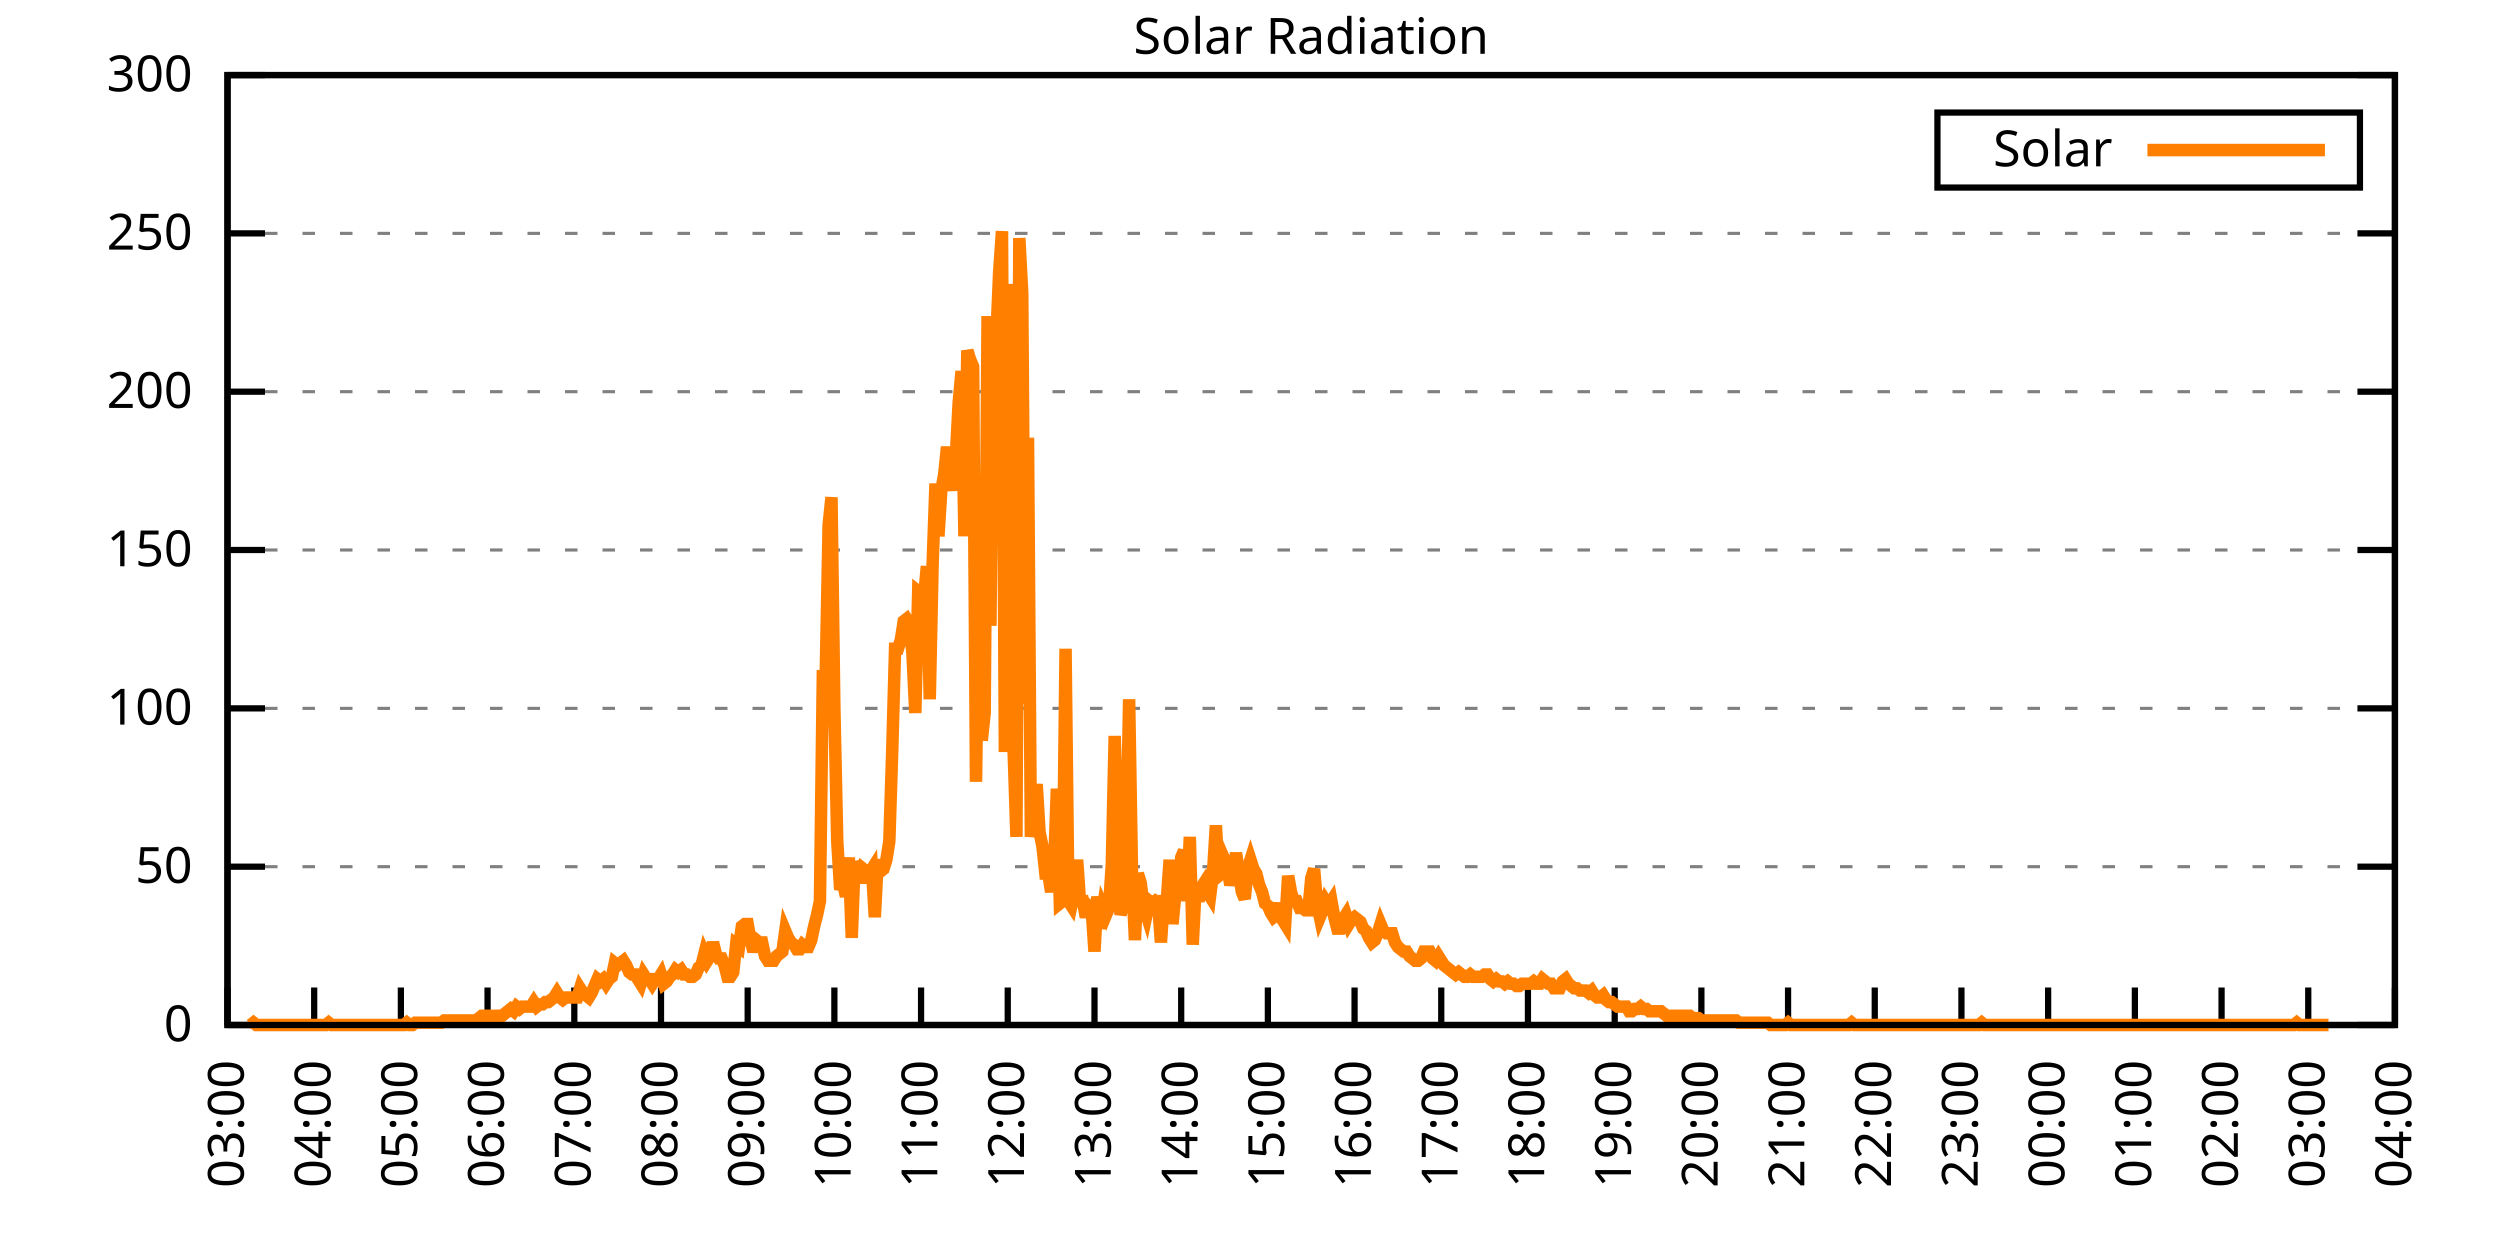
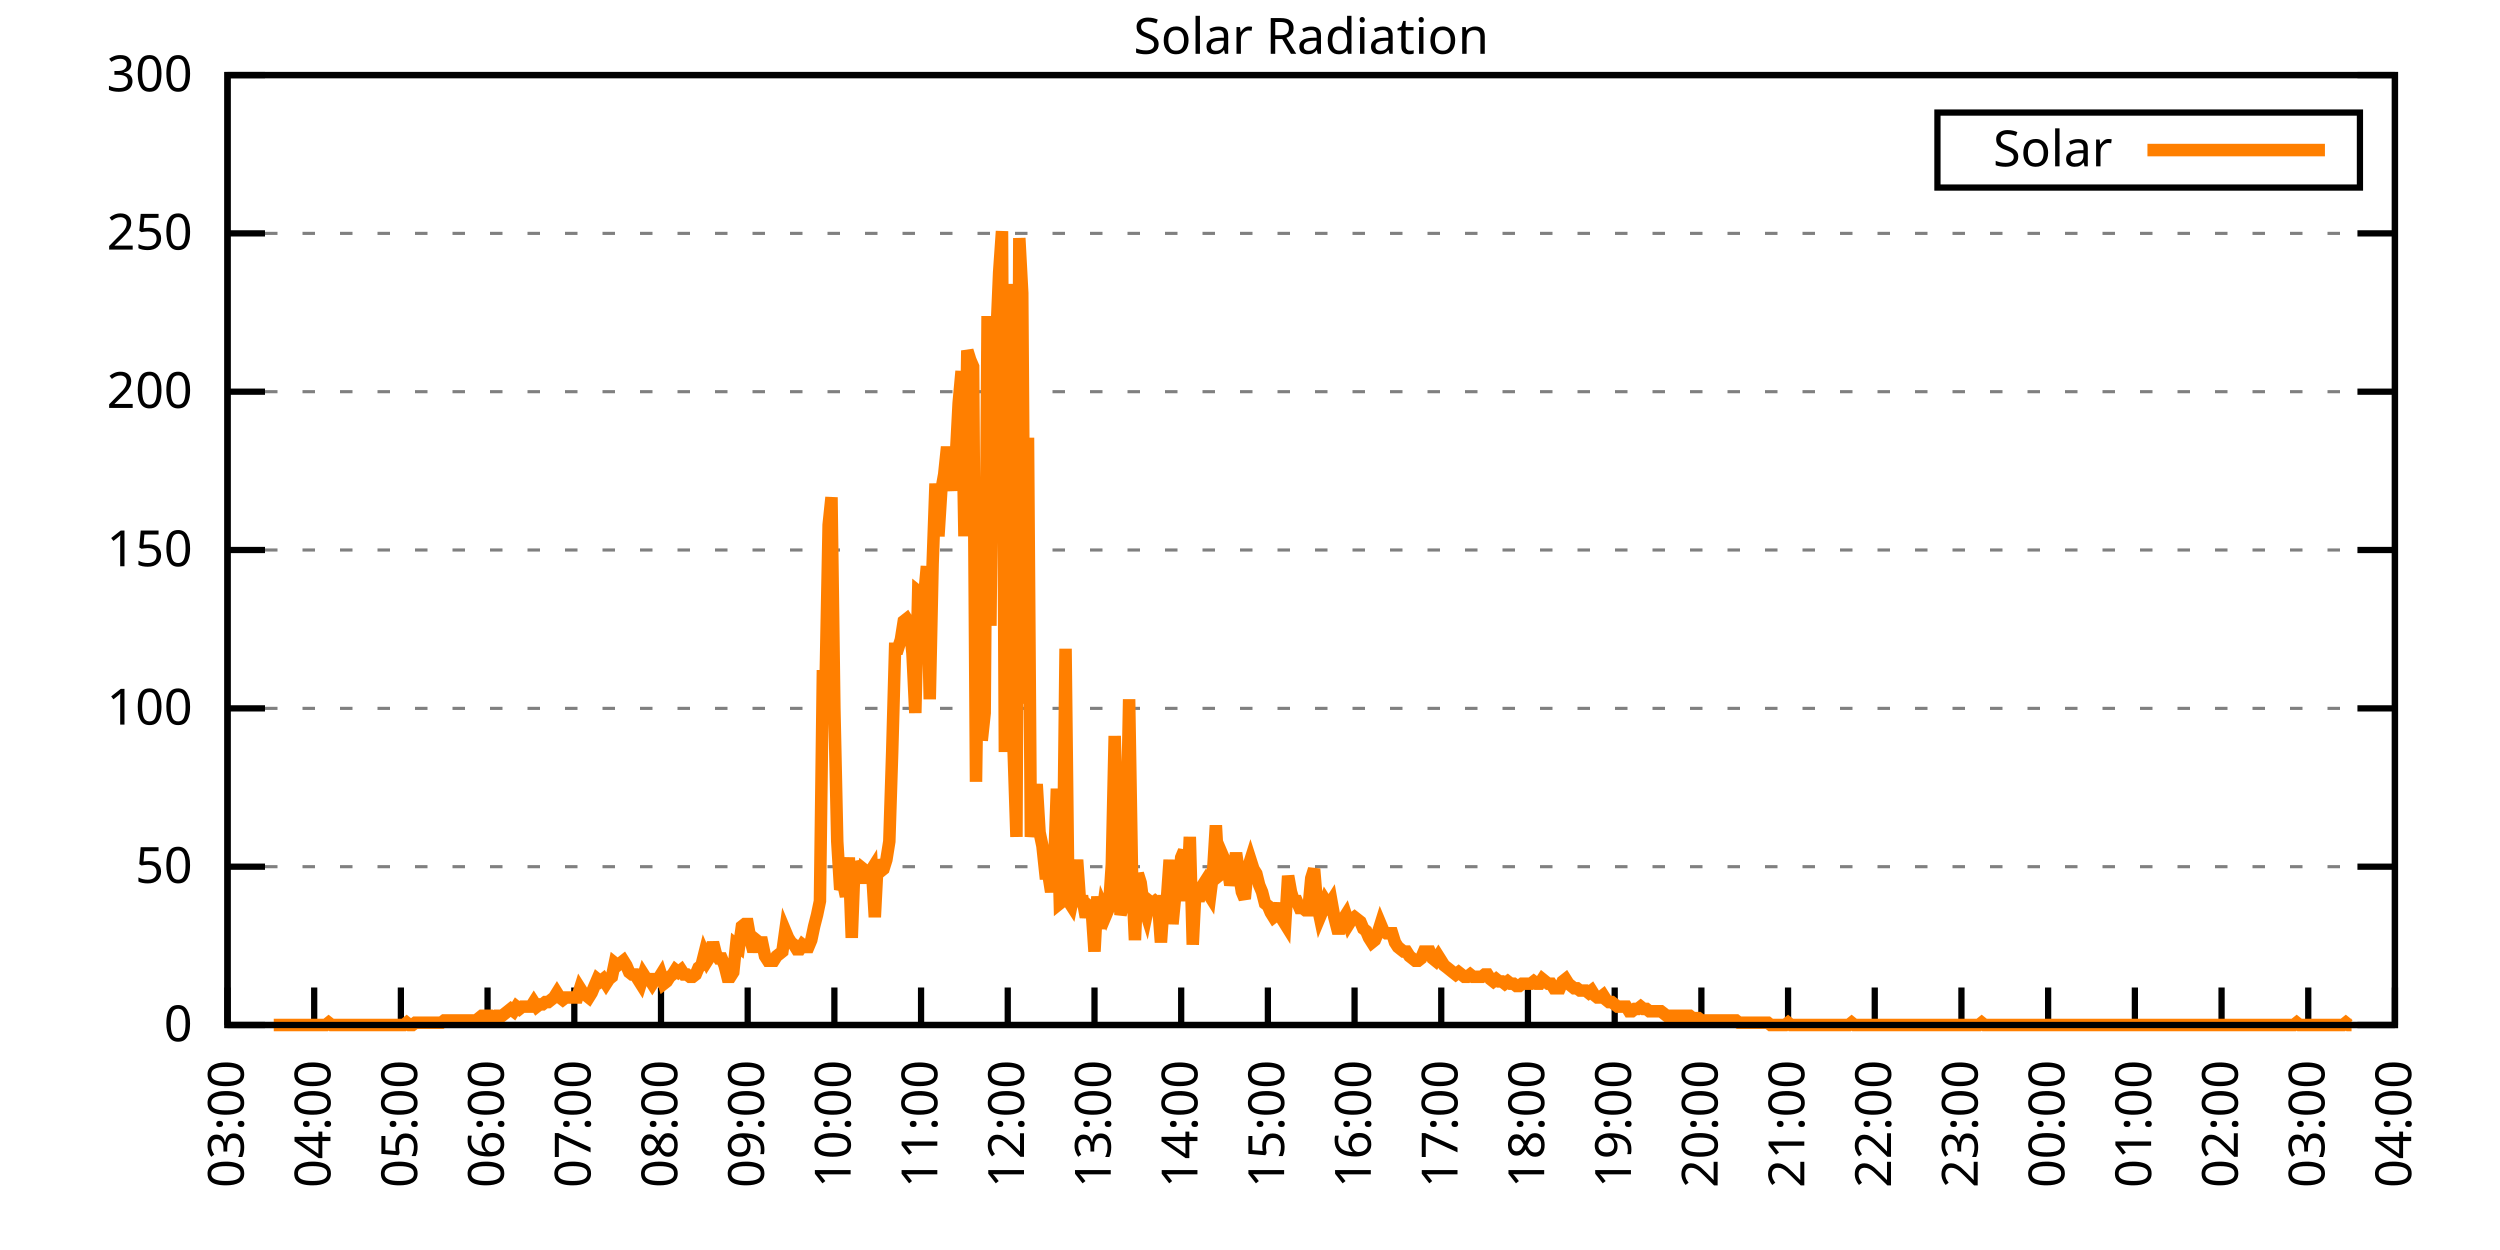
<svg xmlns="http://www.w3.org/2000/svg" xmlns:xlink="http://www.w3.org/1999/xlink" width="400" height="200" viewBox="0 0 400 200">
  <g id="gnuplot_canvas">
    <rect x="0" y="0" width="400" height="200" fill="none" />
    <defs>
      <circle id="gpDot" r="0.5" stroke-width="0.5" stroke="currentColor" />
      <path id="gpPt0" stroke-width="0.333" stroke="currentColor" d="M-1,0 h2 M0,-1 v2" />
      <path id="gpPt1" stroke-width="0.333" stroke="currentColor" d="M-1,-1 L1,1 M1,-1 L-1,1" />
      <path id="gpPt2" stroke-width="0.333" stroke="currentColor" d="M-1,0 L1,0 M0,-1 L0,1 M-1,-1 L1,1 M-1,1 L1,-1" />
      <rect id="gpPt3" stroke-width="0.333" stroke="currentColor" x="-1" y="-1" width="2" height="2" />
      <rect id="gpPt4" stroke-width="0.333" stroke="currentColor" fill="currentColor" x="-1" y="-1" width="2" height="2" />
      <circle id="gpPt5" stroke-width="0.333" stroke="currentColor" cx="0" cy="0" r="1" />
      <use xlink:href="#gpPt5" id="gpPt6" fill="currentColor" stroke="none" />
      <path id="gpPt7" stroke-width="0.333" stroke="currentColor" d="M0,-1.33 L-1.33,0.67 L1.33,0.67 z" />
      <use xlink:href="#gpPt7" id="gpPt8" fill="currentColor" stroke="none" />
      <use xlink:href="#gpPt7" id="gpPt9" stroke="currentColor" transform="rotate(180)" />
      <use xlink:href="#gpPt9" id="gpPt10" fill="currentColor" stroke="none" />
      <use xlink:href="#gpPt3" id="gpPt11" stroke="currentColor" transform="rotate(45)" />
      <use xlink:href="#gpPt11" id="gpPt12" fill="currentColor" stroke="none" />
      <path id="gpPt13" stroke-width="0.333" stroke="currentColor" d="M0,1.330 L1.265,0.411 L0.782,-1.067 L-0.782,-1.076 L-1.265,0.411 z" />
      <use xlink:href="#gpPt13" id="gpPt14" fill="currentColor" stroke="none" />
      <filter id="textbox" filterUnits="objectBoundingBox" x="0" y="0" height="1" width="1">
        <feFlood flood-color="white" flood-opacity="1" result="bgnd" />
        <feComposite in="SourceGraphic" in2="bgnd" operator="atop" />
      </filter>
      <filter id="greybox" filterUnits="objectBoundingBox" x="0" y="0" height="1" width="1">
        <feFlood flood-color="lightgrey" flood-opacity="1" result="grey" />
        <feComposite in="SourceGraphic" in2="grey" operator="atop" />
      </filter>
    </defs>
    <g fill="none" color="white" stroke="currentColor" stroke-width="1.00" stroke-linecap="butt" stroke-linejoin="miter">
</g>
    <g fill="none" color="black" stroke="currentColor" stroke-width="1.00" stroke-linecap="butt" stroke-linejoin="miter">
      <g stroke="none" shape-rendering="crispEdges">
        <polygon fill="rgb(255, 255, 255)" points="36.40,164.00 383.18,164.00 383.18,12.02 36.40,12.02 " />
      </g>
    </g>
    <g fill="none" color="black" stroke="currentColor" stroke-width="1.00" stroke-linecap="butt" stroke-linejoin="miter">
</g>
    <g fill="none" color="black" stroke="black" stroke-width="0.50" stroke-linecap="butt" stroke-linejoin="miter">
</g>
    <g fill="none" color="gray" stroke="currentColor" stroke-width="0.50" stroke-linecap="butt" stroke-linejoin="miter">
      <path stroke="gray" stroke-dasharray="2,4" class="gridline" d="M36.40,164.00 L383.19,164.00  " />
    </g>
    <g fill="none" color="gray" stroke="gray" stroke-width="1.00" stroke-linecap="butt" stroke-linejoin="miter">
</g>
    <g fill="none" color="black" stroke="currentColor" stroke-width="1.00" stroke-linecap="butt" stroke-linejoin="miter">
      <path stroke="black" d="M36.40,164.00 L42.40,164.00 M383.19,164.00 L377.19,164.00  " />
      <g transform="translate(30.80,166.60)" stroke="none" fill="black" font-family="Sans" font-size="8.00" text-anchor="end">
        <text>
          <tspan font-family="Sans"> 0</tspan>
        </text>
      </g>
    </g>
    <g fill="none" color="black" stroke="currentColor" stroke-width="1.00" stroke-linecap="butt" stroke-linejoin="miter">
</g>
    <g fill="none" color="black" stroke="black" stroke-width="0.50" stroke-linecap="butt" stroke-linejoin="miter">
</g>
    <g fill="none" color="gray" stroke="currentColor" stroke-width="0.50" stroke-linecap="butt" stroke-linejoin="miter">
      <path stroke="gray" stroke-dasharray="2,4" class="gridline" d="M36.40,138.67 L383.19,138.67  " />
    </g>
    <g fill="none" color="gray" stroke="gray" stroke-width="1.00" stroke-linecap="butt" stroke-linejoin="miter">
</g>
    <g fill="none" color="black" stroke="currentColor" stroke-width="1.00" stroke-linecap="butt" stroke-linejoin="miter">
      <path stroke="black" d="M36.40,138.67 L42.40,138.67 M383.19,138.67 L377.19,138.67  " />
      <g transform="translate(30.80,141.27)" stroke="none" fill="black" font-family="Sans" font-size="8.00" text-anchor="end">
        <text>
          <tspan font-family="Sans"> 50</tspan>
        </text>
      </g>
    </g>
    <g fill="none" color="black" stroke="currentColor" stroke-width="1.00" stroke-linecap="butt" stroke-linejoin="miter">
</g>
    <g fill="none" color="black" stroke="black" stroke-width="0.50" stroke-linecap="butt" stroke-linejoin="miter">
</g>
    <g fill="none" color="gray" stroke="currentColor" stroke-width="0.50" stroke-linecap="butt" stroke-linejoin="miter">
      <path stroke="gray" stroke-dasharray="2,4" class="gridline" d="M36.40,113.34 L383.19,113.34  " />
    </g>
    <g fill="none" color="gray" stroke="gray" stroke-width="1.00" stroke-linecap="butt" stroke-linejoin="miter">
</g>
    <g fill="none" color="black" stroke="currentColor" stroke-width="1.00" stroke-linecap="butt" stroke-linejoin="miter">
      <path stroke="black" d="M36.40,113.34 L42.40,113.34 M383.19,113.34 L377.19,113.34  " />
      <g transform="translate(30.80,115.94)" stroke="none" fill="black" font-family="Sans" font-size="8.00" text-anchor="end">
        <text>
          <tspan font-family="Sans"> 100</tspan>
        </text>
      </g>
    </g>
    <g fill="none" color="black" stroke="currentColor" stroke-width="1.00" stroke-linecap="butt" stroke-linejoin="miter">
</g>
    <g fill="none" color="black" stroke="black" stroke-width="0.50" stroke-linecap="butt" stroke-linejoin="miter">
</g>
    <g fill="none" color="gray" stroke="currentColor" stroke-width="0.50" stroke-linecap="butt" stroke-linejoin="miter">
      <path stroke="gray" stroke-dasharray="2,4" class="gridline" d="M36.40,88.00 L383.19,88.00  " />
    </g>
    <g fill="none" color="gray" stroke="gray" stroke-width="1.00" stroke-linecap="butt" stroke-linejoin="miter">
</g>
    <g fill="none" color="black" stroke="currentColor" stroke-width="1.00" stroke-linecap="butt" stroke-linejoin="miter">
      <path stroke="black" d="M36.40,88.00 L42.40,88.00 M383.19,88.00 L377.19,88.00  " />
      <g transform="translate(30.80,90.60)" stroke="none" fill="black" font-family="Sans" font-size="8.00" text-anchor="end">
        <text>
          <tspan font-family="Sans"> 150</tspan>
        </text>
      </g>
    </g>
    <g fill="none" color="black" stroke="currentColor" stroke-width="1.00" stroke-linecap="butt" stroke-linejoin="miter">
</g>
    <g fill="none" color="black" stroke="black" stroke-width="0.50" stroke-linecap="butt" stroke-linejoin="miter">
</g>
    <g fill="none" color="gray" stroke="currentColor" stroke-width="0.50" stroke-linecap="butt" stroke-linejoin="miter">
      <path stroke="gray" stroke-dasharray="2,4" class="gridline" d="M36.40,62.67 L383.19,62.67  " />
    </g>
    <g fill="none" color="gray" stroke="gray" stroke-width="1.00" stroke-linecap="butt" stroke-linejoin="miter">
</g>
    <g fill="none" color="black" stroke="currentColor" stroke-width="1.00" stroke-linecap="butt" stroke-linejoin="miter">
      <path stroke="black" d="M36.40,62.67 L42.40,62.67 M383.19,62.67 L377.19,62.67  " />
      <g transform="translate(30.80,65.27)" stroke="none" fill="black" font-family="Sans" font-size="8.00" text-anchor="end">
        <text>
          <tspan font-family="Sans"> 200</tspan>
        </text>
      </g>
    </g>
    <g fill="none" color="black" stroke="currentColor" stroke-width="1.00" stroke-linecap="butt" stroke-linejoin="miter">
</g>
    <g fill="none" color="black" stroke="black" stroke-width="0.50" stroke-linecap="butt" stroke-linejoin="miter">
</g>
    <g fill="none" color="gray" stroke="currentColor" stroke-width="0.50" stroke-linecap="butt" stroke-linejoin="miter">
      <path stroke="gray" stroke-dasharray="2,4" class="gridline" d="M36.40,37.34 L383.19,37.34  " />
    </g>
    <g fill="none" color="gray" stroke="gray" stroke-width="1.00" stroke-linecap="butt" stroke-linejoin="miter">
</g>
    <g fill="none" color="black" stroke="currentColor" stroke-width="1.00" stroke-linecap="butt" stroke-linejoin="miter">
      <path stroke="black" d="M36.40,37.34 L42.40,37.34 M383.19,37.34 L377.19,37.34  " />
      <g transform="translate(30.80,39.94)" stroke="none" fill="black" font-family="Sans" font-size="8.00" text-anchor="end">
        <text>
          <tspan font-family="Sans"> 250</tspan>
        </text>
      </g>
    </g>
    <g fill="none" color="black" stroke="currentColor" stroke-width="1.00" stroke-linecap="butt" stroke-linejoin="miter">
</g>
    <g fill="none" color="black" stroke="black" stroke-width="0.50" stroke-linecap="butt" stroke-linejoin="miter">
</g>
    <g fill="none" color="gray" stroke="currentColor" stroke-width="0.50" stroke-linecap="butt" stroke-linejoin="miter">
      <path stroke="gray" stroke-dasharray="2,4" class="gridline" d="M36.40,12.01 L383.19,12.01  " />
    </g>
    <g fill="none" color="gray" stroke="gray" stroke-width="1.00" stroke-linecap="butt" stroke-linejoin="miter">
</g>
    <g fill="none" color="black" stroke="currentColor" stroke-width="1.00" stroke-linecap="butt" stroke-linejoin="miter">
      <path stroke="black" d="M36.40,12.01 L42.40,12.01 M383.19,12.01 L377.19,12.01  " />
      <g transform="translate(30.80,14.61)" stroke="none" fill="black" font-family="Sans" font-size="8.00" text-anchor="end">
        <text>
          <tspan font-family="Sans"> 300</tspan>
        </text>
      </g>
    </g>
    <g fill="none" color="black" stroke="currentColor" stroke-width="1.00" stroke-linecap="butt" stroke-linejoin="miter">
      <path stroke="black" d="M36.40,164.00 L36.40,158.00  " />
      <g transform="translate(39.00,169.60) rotate(270.00)" stroke="none" fill="black" font-family="Sans" font-size="8.00" text-anchor="end">
        <text>
          <tspan font-family="Sans">03:00</tspan>
        </text>
      </g>
    </g>
    <g fill="none" color="black" stroke="currentColor" stroke-width="1.00" stroke-linecap="butt" stroke-linejoin="miter">
      <path stroke="black" d="M50.27,164.00 L50.27,158.00  " />
      <g transform="translate(52.87,169.60) rotate(270.00)" stroke="none" fill="black" font-family="Sans" font-size="8.00" text-anchor="end">
        <text>
          <tspan font-family="Sans">04:00</tspan>
        </text>
      </g>
    </g>
    <g fill="none" color="black" stroke="currentColor" stroke-width="1.00" stroke-linecap="butt" stroke-linejoin="miter">
      <path stroke="black" d="M64.14,164.00 L64.14,158.00  " />
      <g transform="translate(66.74,169.60) rotate(270.00)" stroke="none" fill="black" font-family="Sans" font-size="8.00" text-anchor="end">
        <text>
          <tspan font-family="Sans">05:00</tspan>
        </text>
      </g>
    </g>
    <g fill="none" color="black" stroke="currentColor" stroke-width="1.00" stroke-linecap="butt" stroke-linejoin="miter">
      <path stroke="black" d="M78.01,164.00 L78.01,158.00  " />
      <g transform="translate(80.61,169.60) rotate(270.00)" stroke="none" fill="black" font-family="Sans" font-size="8.00" text-anchor="end">
        <text>
          <tspan font-family="Sans">06:00</tspan>
        </text>
      </g>
    </g>
    <g fill="none" color="black" stroke="currentColor" stroke-width="1.00" stroke-linecap="butt" stroke-linejoin="miter">
      <path stroke="black" d="M91.89,164.00 L91.89,158.00  " />
      <g transform="translate(94.49,169.60) rotate(270.00)" stroke="none" fill="black" font-family="Sans" font-size="8.00" text-anchor="end">
        <text>
          <tspan font-family="Sans">07:00</tspan>
        </text>
      </g>
    </g>
    <g fill="none" color="black" stroke="currentColor" stroke-width="1.00" stroke-linecap="butt" stroke-linejoin="miter">
      <path stroke="black" d="M105.76,164.00 L105.76,158.00  " />
      <g transform="translate(108.36,169.60) rotate(270.00)" stroke="none" fill="black" font-family="Sans" font-size="8.00" text-anchor="end">
        <text>
          <tspan font-family="Sans">08:00</tspan>
        </text>
      </g>
    </g>
    <g fill="none" color="black" stroke="currentColor" stroke-width="1.00" stroke-linecap="butt" stroke-linejoin="miter">
      <path stroke="black" d="M119.63,164.00 L119.63,158.00  " />
      <g transform="translate(122.23,169.60) rotate(270.00)" stroke="none" fill="black" font-family="Sans" font-size="8.00" text-anchor="end">
        <text>
          <tspan font-family="Sans">09:00</tspan>
        </text>
      </g>
    </g>
    <g fill="none" color="black" stroke="currentColor" stroke-width="1.00" stroke-linecap="butt" stroke-linejoin="miter">
      <path stroke="black" d="M133.50,164.00 L133.50,158.00  " />
      <g transform="translate(136.10,169.60) rotate(270.00)" stroke="none" fill="black" font-family="Sans" font-size="8.00" text-anchor="end">
        <text>
          <tspan font-family="Sans">10:00</tspan>
        </text>
      </g>
    </g>
    <g fill="none" color="black" stroke="currentColor" stroke-width="1.00" stroke-linecap="butt" stroke-linejoin="miter">
      <path stroke="black" d="M147.37,164.00 L147.37,158.00  " />
      <g transform="translate(149.97,169.60) rotate(270.00)" stroke="none" fill="black" font-family="Sans" font-size="8.00" text-anchor="end">
        <text>
          <tspan font-family="Sans">11:00</tspan>
        </text>
      </g>
    </g>
    <g fill="none" color="black" stroke="currentColor" stroke-width="1.00" stroke-linecap="butt" stroke-linejoin="miter">
      <path stroke="black" d="M161.24,164.00 L161.24,158.00  " />
      <g transform="translate(163.84,169.60) rotate(270.00)" stroke="none" fill="black" font-family="Sans" font-size="8.00" text-anchor="end">
        <text>
          <tspan font-family="Sans">12:00</tspan>
        </text>
      </g>
    </g>
    <g fill="none" color="black" stroke="currentColor" stroke-width="1.00" stroke-linecap="butt" stroke-linejoin="miter">
      <path stroke="black" d="M175.12,164.00 L175.12,158.00  " />
      <g transform="translate(177.72,169.60) rotate(270.00)" stroke="none" fill="black" font-family="Sans" font-size="8.00" text-anchor="end">
        <text>
          <tspan font-family="Sans">13:00</tspan>
        </text>
      </g>
    </g>
    <g fill="none" color="black" stroke="currentColor" stroke-width="1.00" stroke-linecap="butt" stroke-linejoin="miter">
      <path stroke="black" d="M188.99,164.00 L188.99,158.00  " />
      <g transform="translate(191.59,169.60) rotate(270.00)" stroke="none" fill="black" font-family="Sans" font-size="8.00" text-anchor="end">
        <text>
          <tspan font-family="Sans">14:00</tspan>
        </text>
      </g>
    </g>
    <g fill="none" color="black" stroke="currentColor" stroke-width="1.00" stroke-linecap="butt" stroke-linejoin="miter">
      <path stroke="black" d="M202.86,164.00 L202.86,158.00  " />
      <g transform="translate(205.46,169.60) rotate(270.00)" stroke="none" fill="black" font-family="Sans" font-size="8.00" text-anchor="end">
        <text>
          <tspan font-family="Sans">15:00</tspan>
        </text>
      </g>
    </g>
    <g fill="none" color="black" stroke="currentColor" stroke-width="1.00" stroke-linecap="butt" stroke-linejoin="miter">
      <path stroke="black" d="M216.73,164.00 L216.73,158.00  " />
      <g transform="translate(219.33,169.60) rotate(270.00)" stroke="none" fill="black" font-family="Sans" font-size="8.00" text-anchor="end">
        <text>
          <tspan font-family="Sans">16:00</tspan>
        </text>
      </g>
    </g>
    <g fill="none" color="black" stroke="currentColor" stroke-width="1.00" stroke-linecap="butt" stroke-linejoin="miter">
      <path stroke="black" d="M230.60,164.00 L230.60,158.00  " />
      <g transform="translate(233.20,169.60) rotate(270.00)" stroke="none" fill="black" font-family="Sans" font-size="8.00" text-anchor="end">
        <text>
          <tspan font-family="Sans">17:00</tspan>
        </text>
      </g>
    </g>
    <g fill="none" color="black" stroke="currentColor" stroke-width="1.00" stroke-linecap="butt" stroke-linejoin="miter">
      <path stroke="black" d="M244.47,164.00 L244.47,158.00  " />
      <g transform="translate(247.07,169.60) rotate(270.00)" stroke="none" fill="black" font-family="Sans" font-size="8.00" text-anchor="end">
        <text>
          <tspan font-family="Sans">18:00</tspan>
        </text>
      </g>
    </g>
    <g fill="none" color="black" stroke="currentColor" stroke-width="1.00" stroke-linecap="butt" stroke-linejoin="miter">
      <path stroke="black" d="M258.35,164.00 L258.35,158.00  " />
      <g transform="translate(260.95,169.60) rotate(270.00)" stroke="none" fill="black" font-family="Sans" font-size="8.00" text-anchor="end">
        <text>
          <tspan font-family="Sans">19:00</tspan>
        </text>
      </g>
    </g>
    <g fill="none" color="black" stroke="currentColor" stroke-width="1.00" stroke-linecap="butt" stroke-linejoin="miter">
      <path stroke="black" d="M272.22,164.00 L272.22,158.00  " />
      <g transform="translate(274.82,169.60) rotate(270.00)" stroke="none" fill="black" font-family="Sans" font-size="8.00" text-anchor="end">
        <text>
          <tspan font-family="Sans">20:00</tspan>
        </text>
      </g>
    </g>
    <g fill="none" color="black" stroke="currentColor" stroke-width="1.00" stroke-linecap="butt" stroke-linejoin="miter">
      <path stroke="black" d="M286.09,164.00 L286.09,158.00  " />
      <g transform="translate(288.69,169.60) rotate(270.00)" stroke="none" fill="black" font-family="Sans" font-size="8.00" text-anchor="end">
        <text>
          <tspan font-family="Sans">21:00</tspan>
        </text>
      </g>
    </g>
    <g fill="none" color="black" stroke="currentColor" stroke-width="1.00" stroke-linecap="butt" stroke-linejoin="miter">
      <path stroke="black" d="M299.96,164.00 L299.96,158.00  " />
      <g transform="translate(302.56,169.60) rotate(270.00)" stroke="none" fill="black" font-family="Sans" font-size="8.00" text-anchor="end">
        <text>
          <tspan font-family="Sans">22:00</tspan>
        </text>
      </g>
    </g>
    <g fill="none" color="black" stroke="currentColor" stroke-width="1.00" stroke-linecap="butt" stroke-linejoin="miter">
      <path stroke="black" d="M313.83,164.00 L313.83,158.00  " />
      <g transform="translate(316.43,169.60) rotate(270.00)" stroke="none" fill="black" font-family="Sans" font-size="8.00" text-anchor="end">
        <text>
          <tspan font-family="Sans">23:00</tspan>
        </text>
      </g>
    </g>
    <g fill="none" color="black" stroke="currentColor" stroke-width="1.00" stroke-linecap="butt" stroke-linejoin="miter">
      <path stroke="black" d="M327.70,164.00 L327.70,158.00  " />
      <g transform="translate(330.30,169.60) rotate(270.00)" stroke="none" fill="black" font-family="Sans" font-size="8.00" text-anchor="end">
        <text>
          <tspan font-family="Sans">00:00</tspan>
        </text>
      </g>
    </g>
    <g fill="none" color="black" stroke="currentColor" stroke-width="1.00" stroke-linecap="butt" stroke-linejoin="miter">
      <path stroke="black" d="M341.58,164.00 L341.58,158.00  " />
      <g transform="translate(344.18,169.60) rotate(270.00)" stroke="none" fill="black" font-family="Sans" font-size="8.00" text-anchor="end">
        <text>
          <tspan font-family="Sans">01:00</tspan>
        </text>
      </g>
    </g>
    <g fill="none" color="black" stroke="currentColor" stroke-width="1.00" stroke-linecap="butt" stroke-linejoin="miter">
      <path stroke="black" d="M355.45,164.00 L355.45,158.00  " />
      <g transform="translate(358.05,169.60) rotate(270.00)" stroke="none" fill="black" font-family="Sans" font-size="8.00" text-anchor="end">
        <text>
          <tspan font-family="Sans">02:00</tspan>
        </text>
      </g>
    </g>
    <g fill="none" color="black" stroke="currentColor" stroke-width="1.00" stroke-linecap="butt" stroke-linejoin="miter">
      <path stroke="black" d="M369.32,164.00 L369.32,158.00  " />
      <g transform="translate(371.92,169.60) rotate(270.00)" stroke="none" fill="black" font-family="Sans" font-size="8.00" text-anchor="end">
        <text>
          <tspan font-family="Sans">03:00</tspan>
        </text>
      </g>
    </g>
    <g fill="none" color="black" stroke="currentColor" stroke-width="1.00" stroke-linecap="butt" stroke-linejoin="miter">
      <path stroke="black" d="M383.19,164.00 L383.19,158.00  " />
      <g transform="translate(385.79,169.60) rotate(270.00)" stroke="none" fill="black" font-family="Sans" font-size="8.00" text-anchor="end">
        <text>
          <tspan font-family="Sans">04:00</tspan>
        </text>
      </g>
    </g>
    <g fill="none" color="black" stroke="currentColor" stroke-width="1.00" stroke-linecap="butt" stroke-linejoin="miter">
</g>
    <g fill="none" color="black" stroke="currentColor" stroke-width="1.00" stroke-linecap="butt" stroke-linejoin="miter">
      <path stroke="black" d="M36.40,12.01 L36.40,164.00 L383.19,164.00 L383.19,12.01 L36.40,12.01 Z  " />
    </g>
    <g fill="none" color="black" stroke="currentColor" stroke-width="1.00" stroke-linecap="butt" stroke-linejoin="miter">
</g>
    <g fill="none" color="black" stroke="currentColor" stroke-width="1.00" stroke-linecap="butt" stroke-linejoin="miter">
      <path stroke="black" d="M309.99,30.01 L309.99,18.01 L377.59,18.01 L377.59,30.01 L309.99,30.01 Z  " />
    </g>
    <g id="Solar_Radiation_plot_1">
      <g fill="none" color="white" stroke="black" stroke-width="2.00" stroke-linecap="butt" stroke-linejoin="miter">
</g>
      <g fill="none" color="black" stroke="currentColor" stroke-width="2.00" stroke-linecap="butt" stroke-linejoin="miter">
        <g transform="translate(337.99,26.61)" stroke="none" fill="black" font-family="Sans" font-size="8.00" text-anchor="end">
          <text>
            <tspan font-family="Sans">Solar</tspan>
          </text>
        </g>
      </g>
      <g fill="none" color="black" stroke="currentColor" stroke-width="2.00" stroke-linecap="butt" stroke-linejoin="miter">
-         <path stroke="rgb(255, 127,   0)" d="M343.59,24.01 L371.99,24.01 M40.10,164.00 L40.56,163.63 L41.02,164.00 L41.49,164.00 L41.95,164.00 L42.41,164.00   L42.87,164.00 L43.34,164.00 L43.80,164.00 L44.26,164.00 L44.72,164.00 L45.19,164.00 L45.65,164.00 L46.11,164.00   L46.57,164.00 L47.03,164.00 L47.50,164.00 L47.96,164.00 L48.42,164.00 L48.88,164.00 L49.35,164.00 L49.81,164.00   L50.27,164.00 L50.73,164.00 L51.20,164.00 L51.66,164.00 L52.12,164.00 L52.58,163.63 L53.05,164.00 L53.51,164.00   L53.97,164.00 L54.43,164.00 L54.90,164.00 L55.36,164.00 L55.82,164.00 L56.28,164.00 L56.75,164.00 L57.21,164.00   L57.67,164.00 L58.13,164.00 L58.59,164.00 L59.06,164.00 L59.52,164.00 L59.98,164.00 L60.44,164.00 L60.91,164.00   L61.37,164.00 L61.83,164.00 L62.29,164.00 L62.76,164.00 L63.22,164.00 L63.68,164.00 L64.14,164.00 L64.61,164.00   L65.07,163.63 L65.53,164.00 L65.99,164.00 L66.46,163.63 L66.92,163.63 L67.38,163.63 L67.84,163.63 L68.30,163.63   L68.77,163.63 L69.23,163.63 L69.69,163.63 L70.15,163.63 L70.62,163.63 L71.08,163.27 L71.54,163.27 L72.00,163.27   L72.47,163.27 L72.93,163.27 L73.39,163.27 L73.85,163.27 L74.32,163.27 L74.78,163.27 L75.24,163.27 L75.70,163.27   L76.17,163.27 L76.63,162.90 L77.09,162.53 L77.55,162.53 L78.01,162.53 L78.48,162.53 L78.94,162.90 L79.40,162.53   L79.86,162.53 L80.33,162.53 L80.79,162.16 L81.25,161.80 L81.71,161.43 L82.18,161.80 L82.64,161.06 L83.10,161.43   L83.56,161.06 L84.03,161.06 L84.49,161.06 L84.95,161.06 L85.41,160.33 L85.88,161.06 L86.34,160.70 L86.80,160.70   L87.26,160.33 L87.72,160.33 L88.19,159.96 L88.65,159.60 L89.11,158.86 L89.57,159.60 L90.04,159.96 L90.50,159.60   L90.96,159.60 L91.42,159.60 L91.89,159.60 L92.35,159.60 L92.81,158.13 L93.27,158.86 L93.74,159.23 L94.20,159.60   L94.66,158.86 L95.12,157.76 L95.59,156.66 L96.05,157.03 L96.51,156.66 L96.97,157.39 L97.44,156.66 L97.90,156.29   L98.36,154.09 L98.82,154.46 L99.28,154.09 L99.75,153.72 L100.21,154.46 L100.67,155.56 L101.13,155.92 L101.60,155.92   L102.06,156.66 L102.52,157.39 L102.98,155.92 L103.45,156.66 L103.91,156.66 L104.37,157.39 L104.83,156.66 L105.30,156.66   L105.76,155.92 L106.22,157.39 L106.68,157.03 L107.15,156.29 L107.61,155.92 L108.07,155.19 L108.53,155.56 L108.99,155.19   L109.46,155.92 L109.92,155.92 L110.38,156.29 L110.84,156.29 L111.31,155.92 L111.77,154.82 L112.23,154.46 L112.69,152.62   L113.16,153.72 L113.62,152.99 L114.08,150.79 L114.54,152.62 L115.01,153.35 L115.47,153.35 L115.93,154.46 L116.39,156.29   L116.86,156.29 L117.32,155.56 L117.78,151.15 L118.24,151.52 L118.70,148.22 L119.17,147.85 L119.63,147.85 L120.09,150.42   L120.55,152.25 L121.02,150.42 L121.48,150.79 L121.94,150.79 L122.40,152.99 L122.87,153.72 L123.33,153.72 L123.79,153.72   L124.25,152.99 L124.72,152.62 L125.18,152.25 L125.64,148.95 L126.10,150.05 L126.57,150.79 L127.03,151.15 L127.49,151.89   L127.95,151.89 L128.41,151.15 L128.88,151.52 L129.34,151.52 L129.80,150.42 L130.26,148.22 L130.73,146.38 L131.19,144.18   L131.65,108.20 L132.11,108.20 L132.58,83.98 L133.04,79.57 L133.50,113.34 L133.96,134.63 L134.43,142.34 L134.89,141.24   L135.35,143.44 L135.81,137.20 L136.28,150.05 L136.74,137.94 L137.20,139.04 L137.66,141.24 L138.13,139.04 L138.59,139.41   L139.05,139.77 L139.51,139.04 L139.97,146.75 L140.44,137.57 L140.90,139.41 L141.36,139.04 L141.82,137.57 L142.29,134.63   L142.75,120.32 L143.21,103.80 L143.67,103.80 L144.14,102.33 L144.60,99.39 L145.06,99.03 L145.52,99.76 L145.99,104.53   L146.45,114.08 L146.91,94.62 L147.37,94.99 L147.84,95.72 L148.30,90.59 L148.76,111.88 L149.22,90.22 L149.68,77.37   L150.15,85.81 L150.61,78.47 L151.07,75.90 L151.53,71.50 L152.00,75.53 L152.46,78.47 L152.92,73.33 L153.38,64.52   L153.85,59.38 L154.31,85.81 L154.77,56.08 L155.23,57.55 L155.70,58.65 L156.16,125.09 L156.62,92.42 L157.08,118.48   L157.55,114.08 L158.01,50.57 L158.47,100.13 L158.93,50.94 L159.39,54.61 L159.86,43.60 L160.32,36.99 L160.78,120.32   L161.24,45.43 L161.71,112.98 L162.17,119.95 L162.63,133.90 L163.09,38.09 L163.56,46.90 L164.02,112.61 L164.48,70.03   L164.94,133.90 L165.41,130.23 L165.87,125.46 L166.33,133.17 L166.79,135.37 L167.26,139.77 L167.72,139.77 L168.18,142.71   L168.64,139.04 L169.10,126.19 L169.57,144.55 L170.03,144.18 L170.49,103.80 L170.95,144.18 L171.42,144.91 L171.88,142.71   L172.34,137.57 L172.80,144.18 L173.27,144.18 L173.73,146.75 L174.19,144.91 L174.65,145.28 L175.12,152.25 L175.58,143.44   L176.04,148.58 L176.50,145.28 L176.97,146.38 L177.43,145.28 L177.89,138.30 L178.35,117.75 L178.82,133.90 L179.28,146.38   L179.74,144.55 L180.20,136.47 L180.66,111.88 L181.13,140.14 L181.59,150.42 L182.05,139.77 L182.51,141.24 L182.98,144.91   L183.44,146.38 L183.90,144.18 L184.36,144.55 L184.83,144.18 L185.29,144.55 L185.75,150.79 L186.21,144.18 L186.68,144.18   L187.14,137.57 L187.60,147.85 L188.06,143.08 L188.53,142.71 L188.99,137.20 L189.45,136.10 L189.91,144.18 L190.37,133.90   L190.84,151.15 L191.30,141.98 L191.76,144.18 L192.22,141.98 L192.69,141.24 L193.15,142.71 L193.61,143.44 L194.07,139.77   L194.54,132.06 L195.00,140.14 L195.46,139.77 L195.92,137.57 L196.39,138.67 L196.85,141.61 L197.31,139.77 L197.77,136.47   L198.24,139.77 L198.70,142.71 L199.16,143.81 L199.62,139.04 L200.08,137.57 L200.55,139.04 L201.01,139.77 L201.47,141.61   L201.93,142.71 L202.40,144.55 L202.86,144.91 L203.32,146.01 L203.78,146.75 L204.25,146.38 L204.71,144.55 L205.17,147.11   L205.63,147.85 L206.10,140.14 L206.56,142.71 L207.02,144.18 L207.48,144.18 L207.95,145.28 L208.41,145.28 L208.87,145.65   L209.33,145.65 L209.80,140.51 L210.26,139.04 L210.72,144.55 L211.18,146.75 L211.64,145.65 L212.11,144.18 L212.57,144.91   L213.03,144.18 L213.49,146.75 L213.96,148.58 L214.42,148.58 L214.88,147.11 L215.34,146.38 L215.81,147.85 L216.27,147.11   L216.73,146.75 L217.19,147.11 L217.66,147.48 L218.12,148.58 L218.58,148.95 L219.04,150.05 L219.51,150.79 L219.97,150.42   L220.43,149.32 L220.89,147.85 L221.35,148.95 L221.82,149.32 L222.28,149.32 L222.74,149.32 L223.20,150.79 L223.67,151.52   L224.13,151.89 L224.59,152.25 L225.05,152.25 L225.52,152.99 L225.98,153.35 L226.44,153.72 L226.90,153.72 L227.37,153.35   L227.83,152.25 L228.29,152.25 L228.75,152.25 L229.22,153.35 L229.68,153.72 L230.14,152.99 L230.60,153.72 L231.06,154.46   L231.53,154.82 L231.99,155.19 L232.45,155.56 L232.91,155.92 L233.38,155.56 L233.84,155.92 L234.30,156.29 L234.76,156.29   L235.23,155.92 L235.69,156.29 L236.15,156.29 L236.61,156.29 L237.08,156.29 L237.54,155.92 L238.00,155.92 L238.46,156.66   L238.93,157.03 L239.39,156.66 L239.85,157.03 L240.31,157.03 L240.77,157.39 L241.24,157.03 L241.70,157.39 L242.16,157.39   L242.62,157.76 L243.09,157.76 L243.55,157.39 L244.01,157.39 L244.47,157.39 L244.94,157.39 L245.40,157.03 L245.86,157.39   L246.32,157.39 L246.79,156.66 L247.25,157.03 L247.71,157.39 L248.17,157.39 L248.64,158.13 L249.10,158.13 L249.56,158.13   L250.02,157.03 L250.49,156.66 L250.95,157.39 L251.41,157.76 L251.87,158.13 L252.33,158.13 L252.80,158.49 L253.26,158.49   L253.72,158.49 L254.18,158.86 L254.65,158.49 L255.11,159.23 L255.57,159.60 L256.03,159.60 L256.50,159.23 L256.96,159.96   L257.42,160.33 L257.88,160.33 L258.35,160.70 L258.81,161.06 L259.27,161.06 L259.73,161.06 L260.20,161.06 L260.66,161.80   L261.12,161.80 L261.58,161.43 L262.04,161.43 L262.51,161.06 L262.97,161.43 L263.43,161.43 L263.89,161.80 L264.36,161.80   L264.82,161.80 L265.28,161.80 L265.74,161.80 L266.21,162.16 L266.67,162.53 L267.13,162.53 L267.59,162.53 L268.06,162.53   L268.52,162.53 L268.98,162.53 L269.44,162.53 L269.91,162.53 L270.37,162.53 L270.83,162.90 L271.29,162.90 L271.75,162.90   L272.22,163.27 L272.68,163.27 L273.14,163.27 L273.60,163.27 L274.07,163.27 L274.53,163.27 L274.99,163.27 L275.45,163.27   L275.92,163.27 L276.38,163.27 L276.84,163.27 L277.30,163.27 L277.77,163.27 L278.23,163.63 L278.69,163.63 L279.15,163.63   L279.62,163.63 L280.08,163.63 L280.54,163.63 L281.00,163.63 L281.46,163.63 L281.93,163.63 L282.39,163.63 L282.85,163.63   L283.31,164.00 L283.78,164.00 L284.24,164.00 L284.70,164.00 L285.16,164.00 L285.63,164.00 L286.09,163.63 L286.55,164.00   L287.01,164.00 L287.48,164.00 L287.94,164.00 L288.40,164.00 L288.86,164.00 L289.33,164.00 L289.79,164.00 L290.25,164.00   L290.71,164.00 L291.18,164.00 L291.64,164.00 L292.10,164.00 L292.56,164.00 L293.02,164.00 L293.49,164.00 L293.95,164.00   L294.41,164.00 L294.87,164.00 L295.34,164.00 L295.80,164.00 L296.26,163.63 L296.72,164.00 L297.19,164.00 L297.65,164.00   L298.11,164.00 L298.57,164.00 L299.04,164.00 L299.50,164.00 L299.96,164.00 L300.42,164.00 L300.89,164.00 L301.35,164.00   L301.81,164.00 L302.27,164.00 L302.73,164.00 L303.20,164.00 L303.66,164.00 L304.12,164.00 L304.58,164.00 L305.05,164.00   L305.51,164.00 L305.97,164.00 L306.43,164.00 L306.90,164.00 L307.36,164.00 L307.82,164.00 L308.28,164.00 L308.75,164.00   L309.21,164.00 L309.67,164.00 L310.13,164.00 L310.60,164.00 L311.06,164.00 L311.52,164.00 L311.98,164.00 L312.44,164.00   L312.91,164.00 L313.37,164.00 L313.83,164.00 L314.29,164.00 L314.76,164.00 L315.22,164.00 L315.68,164.00 L316.14,164.00   L316.61,164.00 L317.07,163.63 L317.53,164.00 L317.99,164.00 L318.46,164.00 L318.92,164.00 L319.38,164.00 L319.84,164.00   L320.31,164.00 L320.77,164.00 L321.23,164.00 L321.69,164.00 L322.15,164.00 L322.62,164.00 L323.08,164.00 L323.54,164.00   L324.00,164.00 L324.47,164.00 L324.93,164.00 L325.39,164.00 L325.85,164.00 L326.32,164.00 L326.78,164.00 L327.24,164.00   L327.70,164.00 L328.17,164.00 L328.63,164.00 L329.09,164.00 L329.55,164.00 L330.02,164.00 L330.48,164.00 L330.94,164.00   L331.40,164.00 L331.87,164.00 L332.33,164.00 L332.79,164.00 L333.25,164.00 L333.71,164.00 L334.18,164.00 L334.64,164.00   L335.10,164.00 L335.56,164.00 L336.03,164.00 L336.49,164.00 L336.95,164.00 L337.41,164.00 L337.88,164.00 L338.34,164.00   L338.80,164.00 L339.26,164.00 L339.73,164.00 L340.19,164.00 L340.65,164.00 L341.11,164.00 L341.58,164.00 L342.04,164.00   L342.50,164.00 L342.96,164.00 L343.42,164.00 L343.89,164.00 L344.35,164.00 L344.81,164.00 L345.27,164.00 L345.74,164.00   L346.20,164.00 L346.66,164.00 L347.12,164.00 L347.59,164.00 L348.05,164.00 L348.51,164.00 L348.97,164.00 L349.44,164.00   L349.90,164.00 L350.36,164.00 L350.82,164.00 L351.29,164.00 L351.75,164.00 L352.21,164.00 L352.67,164.00 L353.13,164.00   L353.60,164.00 L354.06,164.00 L354.52,164.00 L354.98,164.00 L355.45,164.00 L355.91,164.00 L356.37,164.00 L356.83,164.00   L357.30,164.00 L357.76,164.00 L358.22,164.00 L358.68,164.00 L359.15,164.00 L359.61,164.00 L360.07,164.00 L360.53,164.00   L361.00,164.00 L361.46,164.00 L361.92,164.00 L362.38,164.00 L362.84,164.00 L363.31,164.00 L363.77,164.00 L364.23,164.00   L364.69,164.00 L365.16,164.00 L365.62,164.00 L366.08,164.00 L366.54,164.00 L367.01,164.00 L367.47,163.63 L367.93,164.00   L368.39,164.00 L368.86,164.00 L369.32,164.00 L369.78,164.00 L370.24,164.00 L370.71,164.00 L371.17,164.00 L371.63,164.00   L372.09,164.00 L372.56,164.00  " />
+         <path stroke="rgb(255, 127,   0)" d="M343.59,24.01 L371.99,24.01 M43.80,164.00 L44.26,164.00 L44.72,164.00 L45.19,164.00 L45.65,164.00 L46.11,164.00   L46.57,164.00 L47.03,164.00 L47.50,164.00 L47.96,164.00 L48.42,164.00 L48.88,164.00 L49.35,164.00 L49.81,164.00   L50.27,164.00 L50.73,164.00 L51.20,164.00 L51.66,164.00 L52.12,164.00 L52.58,163.63 L53.05,164.00 L53.51,164.00   L53.97,164.00 L54.43,164.00 L54.90,164.00 L55.36,164.00 L55.82,164.00 L56.28,164.00 L56.75,164.00 L57.21,164.00   L57.67,164.00 L58.13,164.00 L58.59,164.00 L59.06,164.00 L59.52,164.00 L59.98,164.00 L60.44,164.00 L60.91,164.00   L61.37,164.00 L61.83,164.00 L62.29,164.00 L62.76,164.00 L63.22,164.00 L63.68,164.00 L64.14,164.00 L64.61,164.00   L65.07,163.63 L65.53,164.00 L65.99,164.00 L66.46,163.63 L66.92,163.63 L67.38,163.63 L67.84,163.63 L68.30,163.63   L68.77,163.63 L69.23,163.63 L69.69,163.63 L70.15,163.63 L70.62,163.63 L71.08,163.27 L71.54,163.27 L72.00,163.27   L72.47,163.27 L72.93,163.27 L73.39,163.27 L73.85,163.27 L74.32,163.27 L74.78,163.27 L75.24,163.27 L75.70,163.27   L76.17,163.27 L76.63,162.90 L77.09,162.53 L77.55,162.53 L78.01,162.53 L78.48,162.53 L78.94,162.90 L79.40,162.53   L79.86,162.53 L80.33,162.53 L80.79,162.16 L81.25,161.80 L81.71,161.43 L82.18,161.80 L82.64,161.06 L83.10,161.43   L83.56,161.06 L84.03,161.06 L84.49,161.06 L84.95,161.06 L85.41,160.33 L85.88,161.06 L86.34,160.70 L86.80,160.70   L87.26,160.33 L87.72,160.33 L88.19,159.96 L88.65,159.60 L89.11,158.86 L89.57,159.60 L90.04,159.96 L90.50,159.60   L90.96,159.60 L91.42,159.60 L91.89,159.60 L92.35,159.60 L92.81,158.13 L93.27,158.86 L93.74,159.23 L94.20,159.60   L94.66,158.86 L95.12,157.76 L95.59,156.66 L96.05,157.03 L96.51,156.66 L96.97,157.39 L97.44,156.66 L97.90,156.29   L98.36,154.09 L98.82,154.46 L99.28,154.09 L99.75,153.72 L100.21,154.46 L100.67,155.56 L101.13,155.92 L101.60,155.92   L102.06,156.66 L102.52,157.39 L102.98,155.92 L103.45,156.66 L103.91,156.66 L104.37,157.39 L104.83,156.66 L105.30,156.66   L105.76,155.92 L106.22,157.39 L106.68,157.03 L107.15,156.29 L107.61,155.92 L108.07,155.19 L108.53,155.56 L108.99,155.19   L109.46,155.92 L109.92,155.92 L110.38,156.29 L110.84,156.29 L111.31,155.92 L111.77,154.82 L112.23,154.46 L112.69,152.62   L113.16,153.72 L113.62,152.99 L114.08,150.79 L114.54,152.62 L115.01,153.35 L115.47,153.35 L115.93,154.46 L116.39,156.29   L116.86,156.29 L117.32,155.56 L117.78,151.15 L118.24,151.52 L118.70,148.22 L119.17,147.85 L119.63,147.85 L120.09,150.42   L120.55,152.25 L121.02,150.42 L121.48,150.79 L121.94,150.79 L122.40,152.99 L122.87,153.72 L123.33,153.72 L123.79,153.72   L124.25,152.99 L124.72,152.62 L125.18,152.25 L125.64,148.95 L126.10,150.05 L126.57,150.79 L127.03,151.15 L127.49,151.89   L127.95,151.89 L128.41,151.15 L128.88,151.52 L129.34,151.52 L129.80,150.42 L130.26,148.22 L130.73,146.38 L131.19,144.18   L131.65,108.20 L132.11,108.20 L132.58,83.98 L133.04,79.57 L133.50,113.34 L133.96,134.63 L134.43,142.34 L134.89,141.24   L135.35,143.44 L135.81,137.20 L136.28,150.05 L136.74,137.94 L137.20,139.04 L137.66,141.24 L138.13,139.04 L138.59,139.41   L139.05,139.77 L139.51,139.04 L139.97,146.75 L140.44,137.57 L140.90,139.41 L141.36,139.04 L141.82,137.57 L142.29,134.63   L142.75,120.32 L143.21,103.80 L143.67,103.80 L144.14,102.33 L144.60,99.39 L145.06,99.03 L145.52,99.76 L145.99,104.53   L146.45,114.08 L146.91,94.62 L147.37,94.99 L147.84,95.72 L148.30,90.59 L148.76,111.88 L149.22,90.22 L149.68,77.37   L150.15,85.81 L150.61,78.47 L151.07,75.90 L151.53,71.50 L152.00,75.53 L152.46,78.47 L152.92,73.33 L153.38,64.52   L153.85,59.38 L154.31,85.81 L154.77,56.08 L155.23,57.55 L155.70,58.65 L156.16,125.09 L156.62,92.42 L157.08,118.48   L157.55,114.08 L158.01,50.57 L158.47,100.13 L158.93,50.94 L159.39,54.61 L159.86,43.60 L160.32,36.99 L160.78,120.32   L161.24,45.43 L161.71,112.98 L162.17,119.95 L162.63,133.90 L163.09,38.09 L163.56,46.90 L164.02,112.61 L164.48,70.03   L164.94,133.90 L165.41,130.23 L165.87,125.46 L166.33,133.17 L166.79,135.37 L167.26,139.77 L167.72,139.77 L168.18,142.71   L168.64,139.04 L169.10,126.19 L169.57,144.55 L170.03,144.18 L170.49,103.80 L170.95,144.18 L171.42,144.91 L171.88,142.71   L172.34,137.57 L172.80,144.18 L173.27,144.18 L173.73,146.75 L174.19,144.91 L174.65,145.28 L175.12,152.25 L175.58,143.44   L176.04,148.58 L176.50,145.28 L176.97,146.38 L177.43,145.28 L177.89,138.30 L178.35,117.75 L178.82,133.90 L179.28,146.38   L179.74,144.55 L180.20,136.47 L180.66,111.88 L181.13,140.14 L181.59,150.42 L182.05,139.77 L182.51,141.24 L182.98,144.91   L183.44,146.38 L183.90,144.18 L184.36,144.55 L184.83,144.18 L185.29,144.55 L185.75,150.79 L186.21,144.18 L186.68,144.18   L187.14,137.57 L187.60,147.85 L188.06,143.08 L188.53,142.71 L188.99,137.20 L189.45,136.10 L189.91,144.18 L190.37,133.90   L190.84,151.15 L191.30,141.98 L191.76,144.18 L192.22,141.98 L192.69,141.24 L193.15,142.71 L193.61,143.44 L194.07,139.77   L194.54,132.06 L195.00,140.14 L195.46,139.77 L195.92,137.57 L196.39,138.67 L196.85,141.61 L197.31,139.77 L197.77,136.47   L198.24,139.77 L198.70,142.71 L199.16,143.81 L199.62,139.04 L200.08,137.57 L200.55,139.04 L201.01,139.77 L201.47,141.61   L201.93,142.71 L202.40,144.55 L202.86,144.91 L203.32,146.01 L203.78,146.75 L204.25,146.38 L204.71,144.55 L205.17,147.11   L205.63,147.85 L206.10,140.14 L206.56,142.71 L207.02,144.18 L207.48,144.18 L207.95,145.28 L208.41,145.28 L208.87,145.65   L209.33,145.65 L209.80,140.51 L210.26,139.04 L210.72,144.55 L211.18,146.75 L211.64,145.65 L212.11,144.18 L212.57,144.91   L213.03,144.18 L213.49,146.75 L213.96,148.58 L214.42,148.58 L214.88,147.11 L215.34,146.38 L215.81,147.85 L216.27,147.11   L216.73,146.75 L217.19,147.11 L217.66,147.48 L218.12,148.58 L218.58,148.95 L219.04,150.05 L219.51,150.79 L219.97,150.42   L220.43,149.32 L220.89,147.85 L221.35,148.95 L221.82,149.32 L222.28,149.32 L222.74,149.32 L223.20,150.79 L223.67,151.52   L224.13,151.89 L224.59,152.25 L225.05,152.25 L225.52,152.99 L225.98,153.35 L226.44,153.72 L226.90,153.72 L227.37,153.35   L227.83,152.25 L228.29,152.25 L228.75,152.25 L229.22,153.35 L229.68,153.72 L230.14,152.99 L230.60,153.72 L231.06,154.46   L231.53,154.82 L231.99,155.19 L232.45,155.56 L232.91,155.92 L233.38,155.56 L233.84,155.92 L234.30,156.29 L234.76,156.29   L235.23,155.92 L235.69,156.29 L236.15,156.29 L236.61,156.29 L237.08,156.29 L237.54,155.92 L238.00,155.92 L238.46,156.66   L238.93,157.03 L239.39,156.66 L239.85,157.03 L240.31,157.03 L240.77,157.39 L241.24,157.03 L241.70,157.39 L242.16,157.39   L242.62,157.76 L243.09,157.76 L243.55,157.39 L244.01,157.39 L244.47,157.39 L244.94,157.39 L245.40,157.03 L245.86,157.39   L246.32,157.39 L246.79,156.66 L247.25,157.03 L247.71,157.39 L248.17,157.39 L248.64,158.13 L249.10,158.13 L249.56,158.13   L250.02,157.03 L250.49,156.66 L250.95,157.39 L251.41,157.76 L251.87,158.13 L252.33,158.13 L252.80,158.49 L253.26,158.49   L253.72,158.49 L254.18,158.86 L254.65,158.49 L255.11,159.23 L255.57,159.60 L256.03,159.60 L256.50,159.23 L256.96,159.96   L257.42,160.33 L257.88,160.33 L258.35,160.70 L258.81,161.06 L259.27,161.06 L259.73,161.06 L260.20,161.06 L260.66,161.80   L261.12,161.80 L261.58,161.43 L262.04,161.43 L262.51,161.06 L262.97,161.43 L263.43,161.43 L263.89,161.80 L264.36,161.80   L264.82,161.80 L265.28,161.80 L265.74,161.80 L266.21,162.16 L266.67,162.53 L267.13,162.53 L267.59,162.53 L268.06,162.53   L268.52,162.53 L268.98,162.53 L269.44,162.53 L269.91,162.53 L270.37,162.53 L270.83,162.90 L271.29,162.90 L271.75,162.90   L272.22,163.27 L272.68,163.27 L273.14,163.27 L273.60,163.27 L274.07,163.27 L274.53,163.27 L274.99,163.27 L275.45,163.27   L275.92,163.27 L276.38,163.27 L276.84,163.27 L277.30,163.27 L277.77,163.27 L278.23,163.63 L278.69,163.63 L279.15,163.63   L279.62,163.63 L280.08,163.63 L280.54,163.63 L281.00,163.63 L281.46,163.63 L281.93,163.63 L282.39,163.63 L282.85,163.63   L283.31,164.00 L283.78,164.00 L284.24,164.00 L284.70,164.00 L285.16,164.00 L285.63,164.00 L286.09,163.63 L286.55,164.00   L287.01,164.00 L287.48,164.00 L287.94,164.00 L288.40,164.00 L288.86,164.00 L289.33,164.00 L289.79,164.00 L290.25,164.00   L290.71,164.00 L291.18,164.00 L291.64,164.00 L292.10,164.00 L292.56,164.00 L293.02,164.00 L293.49,164.00 L293.95,164.00   L294.41,164.00 L294.87,164.00 L295.34,164.00 L295.80,164.00 L296.26,163.63 L296.72,164.00 L297.19,164.00 L297.65,164.00   L298.11,164.00 L298.57,164.00 L299.04,164.00 L299.50,164.00 L299.96,164.00 L300.42,164.00 L300.89,164.00 L301.35,164.00   L301.81,164.00 L302.27,164.00 L302.73,164.00 L303.20,164.00 L303.66,164.00 L304.12,164.00 L304.58,164.00 L305.05,164.00   L305.51,164.00 L305.97,164.00 L306.43,164.00 L306.90,164.00 L307.36,164.00 L307.82,164.00 L308.28,164.00 L308.75,164.00   L309.21,164.00 L309.67,164.00 L310.13,164.00 L310.60,164.00 L311.06,164.00 L311.52,164.00 L311.98,164.00 L312.44,164.00   L312.91,164.00 L313.37,164.00 L313.83,164.00 L314.29,164.00 L314.76,164.00 L315.22,164.00 L315.68,164.00 L316.14,164.00   L316.61,164.00 L317.07,163.63 L317.53,164.00 L317.99,164.00 L318.46,164.00 L318.92,164.00 L319.38,164.00 L319.84,164.00   L320.31,164.00 L320.77,164.00 L321.23,164.00 L321.69,164.00 L322.15,164.00 L322.62,164.00 L323.08,164.00 L323.54,164.00   L324.00,164.00 L324.47,164.00 L324.93,164.00 L325.39,164.00 L325.85,164.00 L326.32,164.00 L326.78,164.00 L327.24,164.00   L327.70,164.00 L328.17,164.00 L328.63,164.00 L329.09,164.00 L329.55,164.00 L330.02,164.00 L330.48,164.00 L330.94,164.00   L331.40,164.00 L331.87,164.00 L332.33,164.00 L332.79,164.00 L333.25,164.00 L333.71,164.00 L334.18,164.00 L334.64,164.00   L335.10,164.00 L335.56,164.00 L336.03,164.00 L336.49,164.00 L336.95,164.00 L337.41,164.00 L337.88,164.00 L338.34,164.00   L338.80,164.00 L339.26,164.00 L339.73,164.00 L340.19,164.00 L340.65,164.00 L341.11,164.00 L341.58,164.00 L342.04,164.00   L342.50,164.00 L342.96,164.00 L343.42,164.00 L343.89,164.00 L344.35,164.00 L344.81,164.00 L345.27,164.00 L345.74,164.00   L346.20,164.00 L346.66,164.00 L347.12,164.00 L347.59,164.00 L348.05,164.00 L348.51,164.00 L348.97,164.00 L349.44,164.00   L349.90,164.00 L350.36,164.00 L350.82,164.00 L351.29,164.00 L351.75,164.00 L352.21,164.00 L352.67,164.00 L353.13,164.00   L353.60,164.00 L354.06,164.00 L354.52,164.00 L354.98,164.00 L355.45,164.00 L355.91,164.00 L356.37,164.00 L356.83,164.00   L357.30,164.00 L357.76,164.00 L358.22,164.00 L358.68,164.00 L359.15,164.00 L359.61,164.00 L360.07,164.00 L360.53,164.00   L361.00,164.00 L361.46,164.00 L361.92,164.00 L362.38,164.00 L362.84,164.00 L363.31,164.00 L363.77,164.00 L364.23,164.00   L364.69,164.00 L365.16,164.00 L365.62,164.00 L366.08,164.00 L366.54,164.00 L367.01,164.00 L367.47,163.63 L367.93,164.00   L368.39,164.00 L368.86,164.00 L369.32,164.00 L369.78,164.00 L370.24,164.00 L370.71,164.00 L371.17,164.00 L371.63,164.00   L372.09,164.00 L372.56,164.00 L373.02,164.00 L373.48,164.00 L373.94,164.00 L374.40,164.00 L374.87,164.00 L375.33,163.63   L375.79,164.00 L376.25,164.00  " />
      </g>
    </g>
    <g fill="none" color="black" stroke="currentColor" stroke-width="2.00" stroke-linecap="butt" stroke-linejoin="miter">
</g>
    <g fill="none" color="black" stroke="black" stroke-width="1.00" stroke-linecap="butt" stroke-linejoin="miter">
</g>
    <g fill="none" color="black" stroke="currentColor" stroke-width="1.00" stroke-linecap="butt" stroke-linejoin="miter">
      <path stroke="black" d="M36.40,12.01 L36.40,164.00 L383.19,164.00 L383.19,12.01 L36.40,12.01 Z  " />
      <g transform="translate(6.80,88.01) rotate(270.00)" stroke="none" fill="black" font-family="Sans" font-size="8.00" text-anchor="middle">
        <text />
      </g>
    </g>
    <g fill="none" color="black" stroke="currentColor" stroke-width="1.00" stroke-linecap="butt" stroke-linejoin="miter">
</g>
    <g fill="none" color="black" stroke="currentColor" stroke-width="1.00" stroke-linecap="butt" stroke-linejoin="miter">
      <g transform="translate(209.79,8.61)" stroke="none" fill="black" font-family="Sans" font-size="8.00" text-anchor="middle">
        <text>
          <tspan font-family="Sans">Solar Radiation</tspan>
        </text>
      </g>
    </g>
    <g fill="none" color="black" stroke="currentColor" stroke-width="1.00" stroke-linecap="butt" stroke-linejoin="miter">
</g>
  </g>
</svg>
